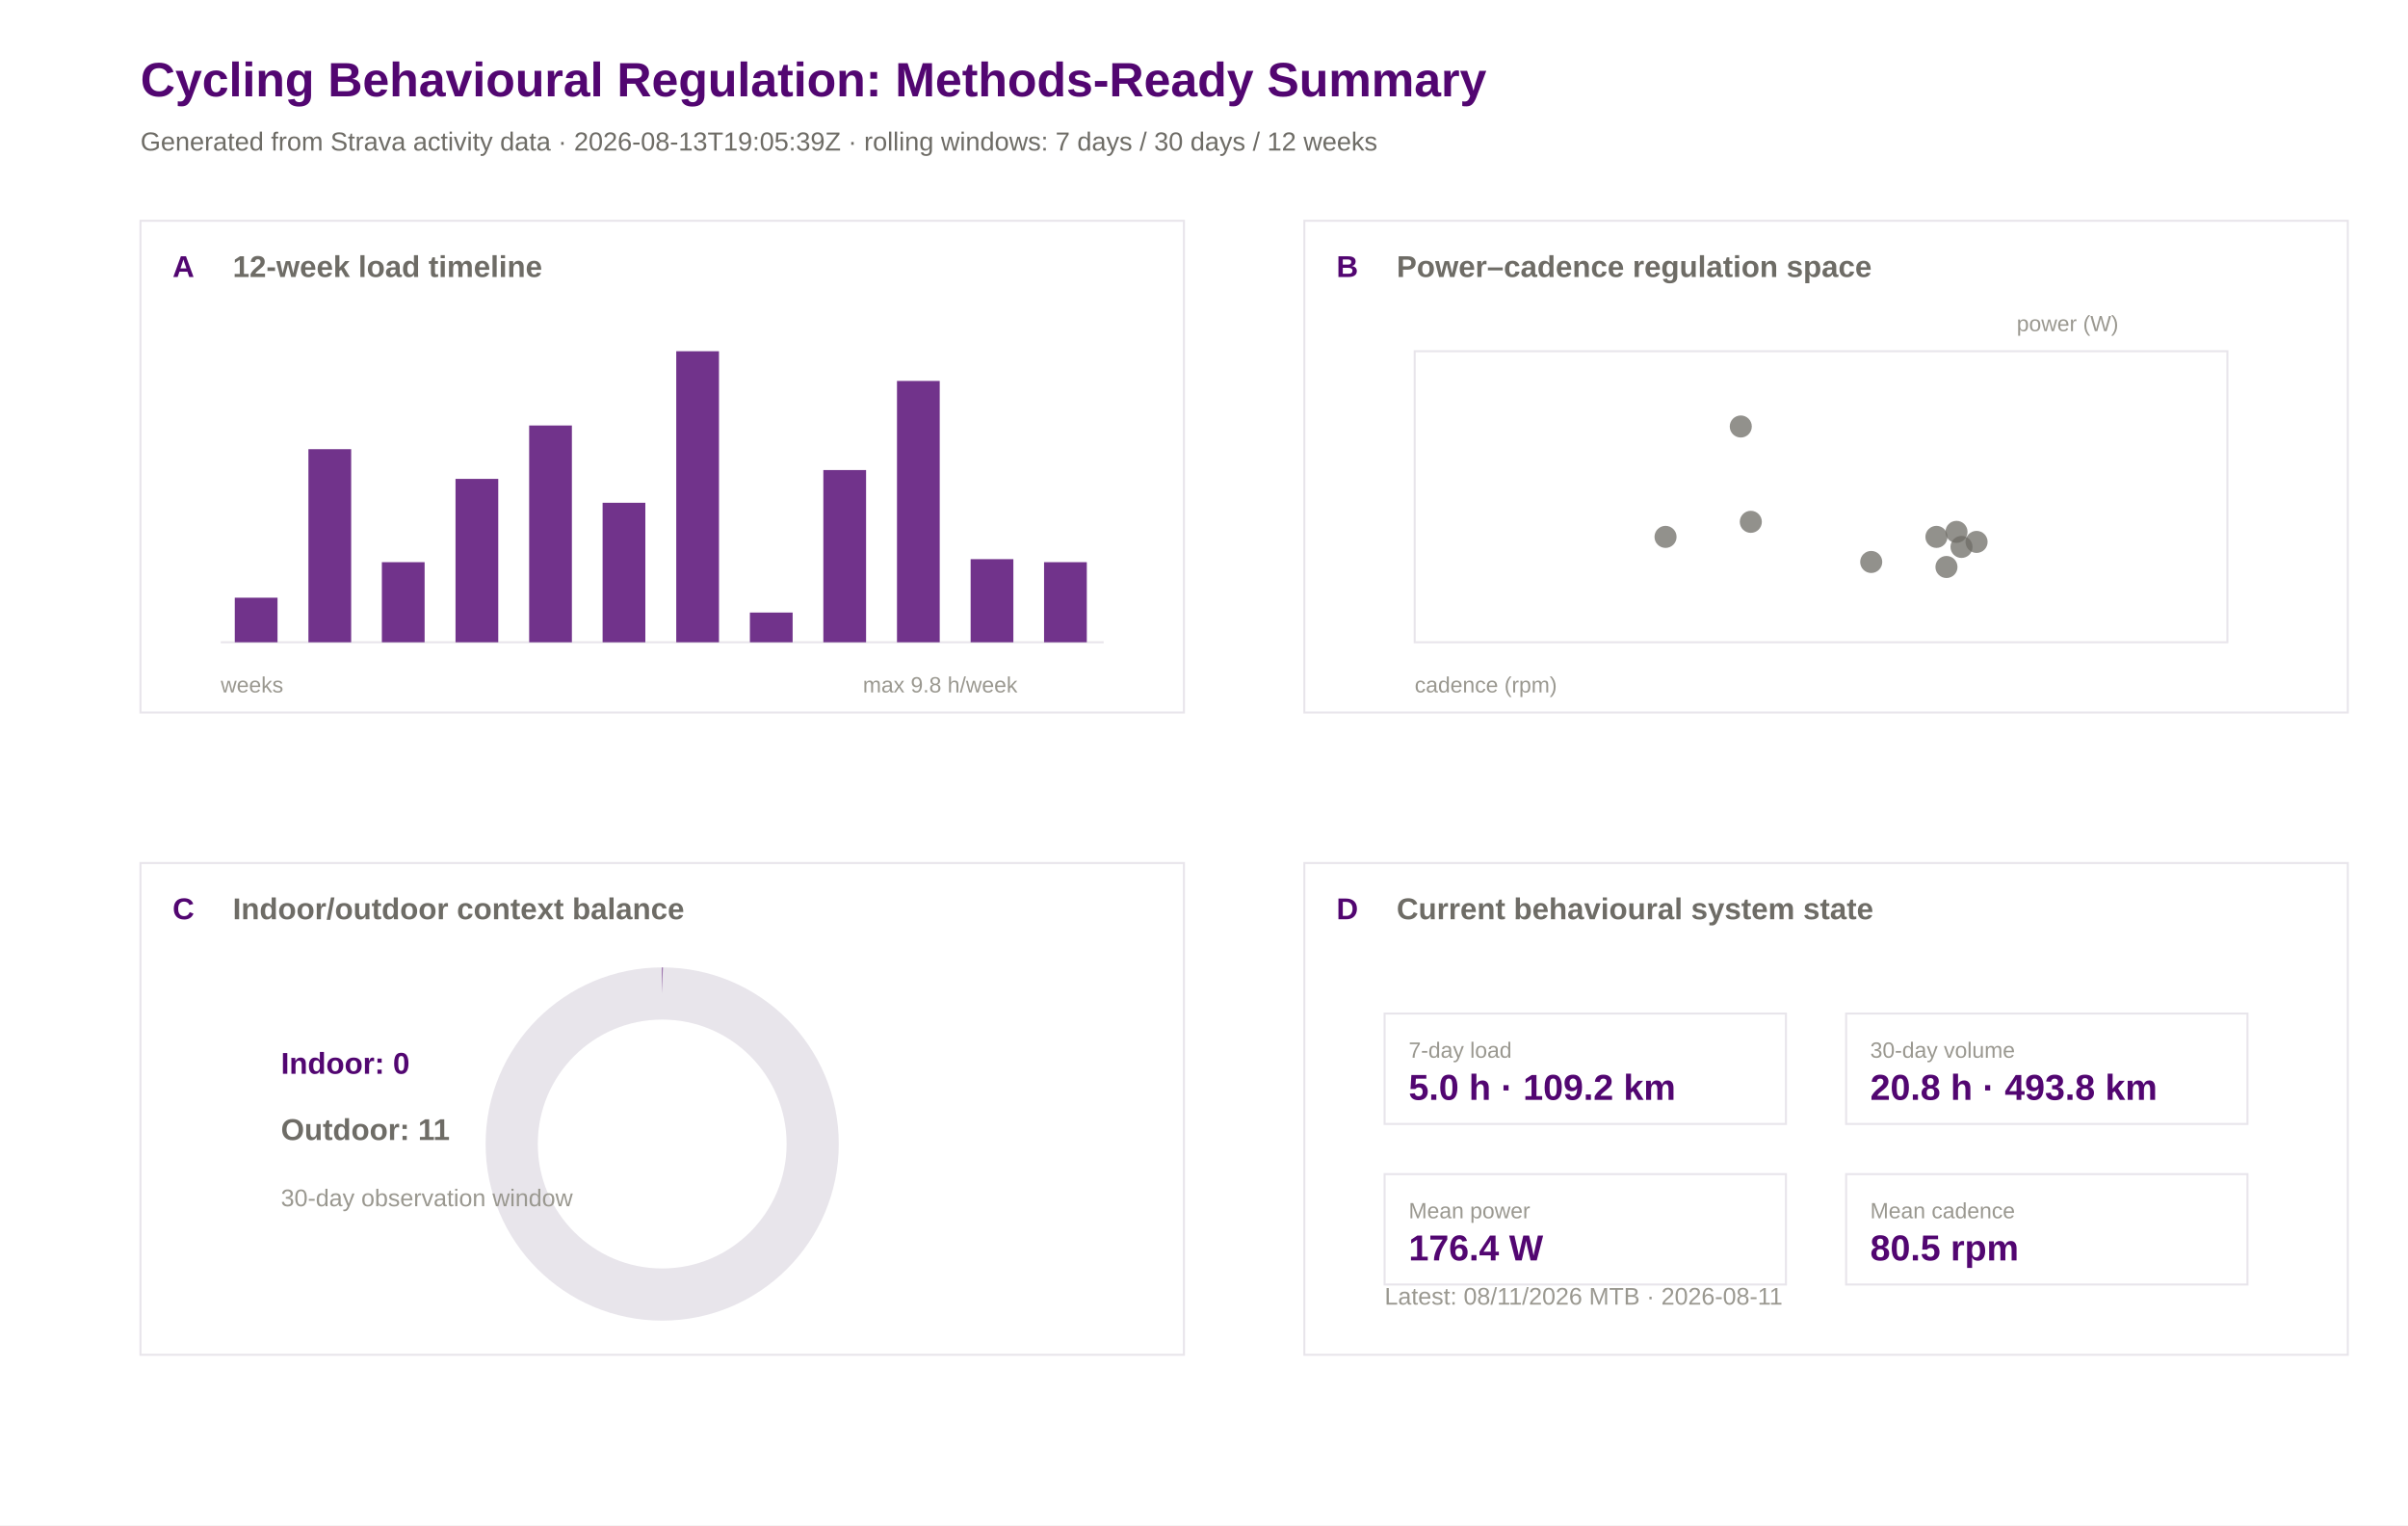
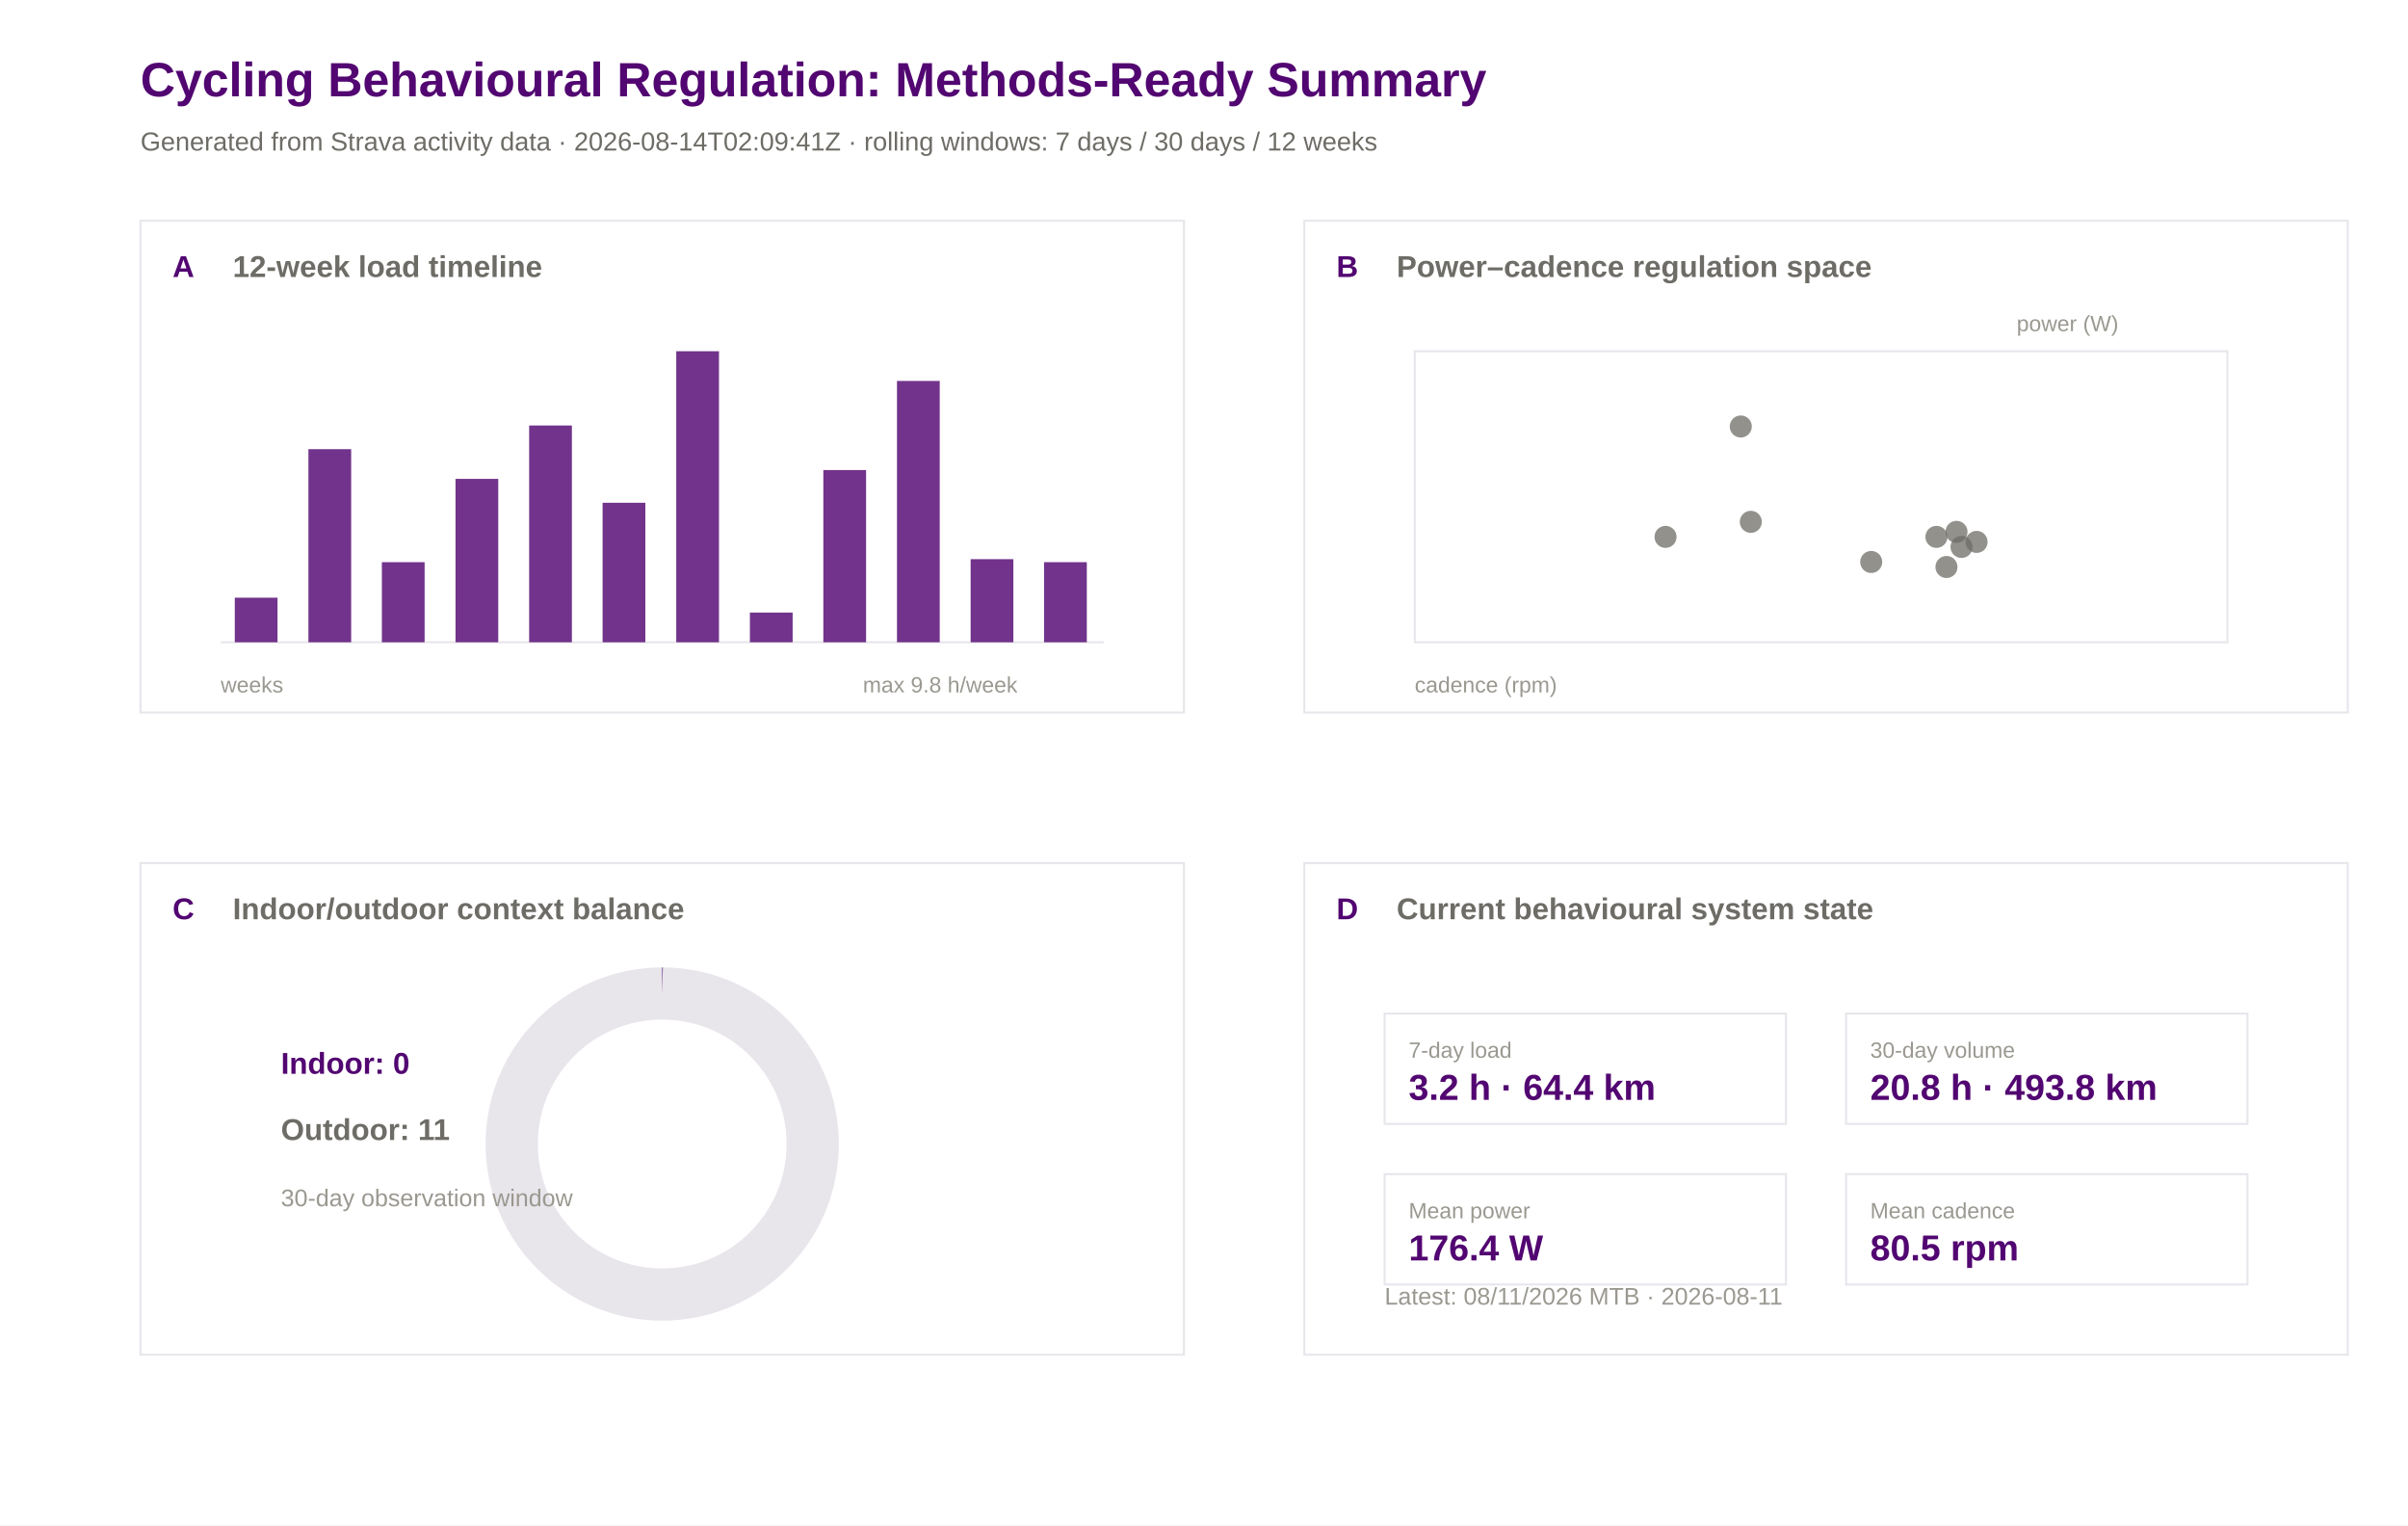
<svg xmlns="http://www.w3.org/2000/svg" width="1200" height="760" viewBox="0 0 1200 760">
  <rect width="100%" height="100%" fill="#ffffff" />
  <text x="70.0" y="48.0" font-family="Arial" font-size="24" font-weight="600" fill="#520671">Cycling Behavioural Regulation: Methods-Ready Summary</text>
-   <text x="70.0" y="75.0" font-family="Arial" font-size="13" font-weight="400" fill="#6e6c66">Generated from Strava activity data · 2026-08-13T19:05:39Z · rolling windows: 7 days / 30 days / 12 weeks</text>
+   <text x="70.0" y="75.0" font-family="Arial" font-size="13" font-weight="400" fill="#6e6c66">Generated from Strava activity data · 2026-08-14T02:09:41Z · rolling windows: 7 days / 30 days / 12 weeks</text>
  <rect x="70" y="110" width="520" height="245" fill="#ffffff" stroke="#e8e5eb" stroke-width="1" />
  <text x="86.0" y="138.0" font-family="Arial" font-size="15" font-weight="600" fill="#520671">A</text>
  <text x="116.0" y="138.0" font-family="Arial" font-size="15" font-weight="600" fill="#6e6c66">12-week load timeline</text>
  <rect x="650" y="110" width="520" height="245" fill="#ffffff" stroke="#e8e5eb" stroke-width="1" />
  <text x="666.0" y="138.0" font-family="Arial" font-size="15" font-weight="600" fill="#520671">B</text>
  <text x="696.0" y="138.0" font-family="Arial" font-size="15" font-weight="600" fill="#6e6c66">Power–cadence regulation space</text>
  <rect x="70" y="430" width="520" height="245" fill="#ffffff" stroke="#e8e5eb" stroke-width="1" />
  <text x="86.0" y="458.0" font-family="Arial" font-size="15" font-weight="600" fill="#520671">C</text>
  <text x="116.0" y="458.0" font-family="Arial" font-size="15" font-weight="600" fill="#6e6c66">Indoor/outdoor context balance</text>
  <rect x="650" y="430" width="520" height="245" fill="#ffffff" stroke="#e8e5eb" stroke-width="1" />
  <text x="666.0" y="458.0" font-family="Arial" font-size="15" font-weight="600" fill="#520671">D</text>
  <text x="696.0" y="458.0" font-family="Arial" font-size="15" font-weight="600" fill="#6e6c66">Current behavioural system state</text>
  <line x1="110" y1="320" x2="550" y2="320" stroke="#e8e5eb" />
  <rect x="117.0" y="297.8" width="21.3" height="22.2" fill="#520671" opacity="0.82" />
  <rect x="153.7" y="223.8" width="21.3" height="96.2" fill="#520671" opacity="0.82" />
  <rect x="190.3" y="280.1" width="21.3" height="39.9" fill="#520671" opacity="0.82" />
  <rect x="227.0" y="238.6" width="21.3" height="81.4" fill="#520671" opacity="0.82" />
  <rect x="263.7" y="212.0" width="21.3" height="108.0" fill="#520671" opacity="0.82" />
  <rect x="300.3" y="250.5" width="21.3" height="69.5" fill="#520671" opacity="0.82" />
  <rect x="337.0" y="175.0" width="21.3" height="145.0" fill="#520671" opacity="0.82" />
  <rect x="373.7" y="305.2" width="21.3" height="14.8" fill="#520671" opacity="0.82" />
  <rect x="410.3" y="234.2" width="21.3" height="85.8" fill="#520671" opacity="0.82" />
  <rect x="447.0" y="189.8" width="21.3" height="130.2" fill="#520671" opacity="0.82" />
  <rect x="483.7" y="278.6" width="21.3" height="41.4" fill="#520671" opacity="0.82" />
  <rect x="520.3" y="280.1" width="21.3" height="39.9" fill="#520671" opacity="0.82" />
  <text x="110.0" y="345.0" font-family="Arial" font-size="11" font-weight="400" fill="#9a9890">weeks</text>
  <text x="430.0" y="345.0" font-family="Arial" font-size="11" font-weight="400" fill="#9a9890">max 9.8 h/week</text>
  <rect x="705" y="175" width="405" height="145" fill="#ffffff" stroke="#e8e5eb" />
  <circle cx="975.0" cy="265.0" r="5.5" fill="#6e6c66" opacity="0.75" />
  <circle cx="830.0" cy="267.5" r="5.5" fill="#6e6c66" opacity="0.75" />
  <circle cx="985.0" cy="270.0" r="5.5" fill="#6e6c66" opacity="0.75" />
  <circle cx="965.0" cy="267.5" r="5.5" fill="#6e6c66" opacity="0.75" />
  <circle cx="970.0" cy="282.5" r="5.5" fill="#6e6c66" opacity="0.75" />
  <circle cx="977.5" cy="272.5" r="5.5" fill="#6e6c66" opacity="0.75" />
  <circle cx="932.5" cy="280.0" r="5.5" fill="#6e6c66" opacity="0.75" />
  <circle cx="872.5" cy="260.0" r="5.5" fill="#6e6c66" opacity="0.75" />
  <circle cx="867.5" cy="212.5" r="5.5" fill="#6e6c66" opacity="0.75" />
  <text x="705.0" y="345.0" font-family="Arial" font-size="11" font-weight="400" fill="#9a9890">cadence (rpm)</text>
  <text x="1005.0" y="165.0" font-family="Arial" font-size="11" font-weight="400" fill="#9a9890">power (W)</text>
  <circle cx="330" cy="570" r="75" fill="none" stroke="#e8e5eb" stroke-width="26" />
  <circle cx="330" cy="570" r="75" fill="none" stroke="#520671" stroke-width="26" stroke-dasharray="0.0 471.2" transform="rotate(-90 330 570)" />
  <text x="140.0" y="535.0" font-family="Arial" font-size="15" font-weight="600" fill="#520671">Indoor: 0</text>
  <text x="140.0" y="568.0" font-family="Arial" font-size="15" font-weight="600" fill="#6e6c66">Outdoor: 11</text>
  <text x="140.0" y="601.0" font-family="Arial" font-size="12" font-weight="400" fill="#9a9890">30-day observation window</text>
  <rect x="690" y="505" width="200" height="55" fill="#ffffff" stroke="#e8e5eb" />
  <text x="702.0" y="527.0" font-family="Arial" font-size="11" font-weight="500" fill="#9a9890">7-day load</text>
-   <text x="702.0" y="548.0" font-family="Arial" font-size="18" font-weight="600" fill="#520671">5.0 h · 109.2 km</text>
+   <text x="702.0" y="548.0" font-family="Arial" font-size="18" font-weight="600" fill="#520671">3.2 h · 64.4 km</text>
  <rect x="920" y="505" width="200" height="55" fill="#ffffff" stroke="#e8e5eb" />
  <text x="932.0" y="527.0" font-family="Arial" font-size="11" font-weight="500" fill="#9a9890">30-day volume</text>
  <text x="932.0" y="548.0" font-family="Arial" font-size="18" font-weight="600" fill="#520671">20.8 h · 493.8 km</text>
  <rect x="690" y="585" width="200" height="55" fill="#ffffff" stroke="#e8e5eb" />
  <text x="702.0" y="607.0" font-family="Arial" font-size="11" font-weight="500" fill="#9a9890">Mean power</text>
  <text x="702.0" y="628.0" font-family="Arial" font-size="18" font-weight="600" fill="#520671">176.4 W</text>
  <rect x="920" y="585" width="200" height="55" fill="#ffffff" stroke="#e8e5eb" />
  <text x="932.0" y="607.0" font-family="Arial" font-size="11" font-weight="500" fill="#9a9890">Mean cadence</text>
  <text x="932.0" y="628.0" font-family="Arial" font-size="18" font-weight="600" fill="#520671">80.5 rpm</text>
  <text x="690.0" y="650.0" font-family="Arial" font-size="12" font-weight="400" fill="#9a9890">Latest: 08/11/2026 MTB · 2026-08-11</text>
</svg>
